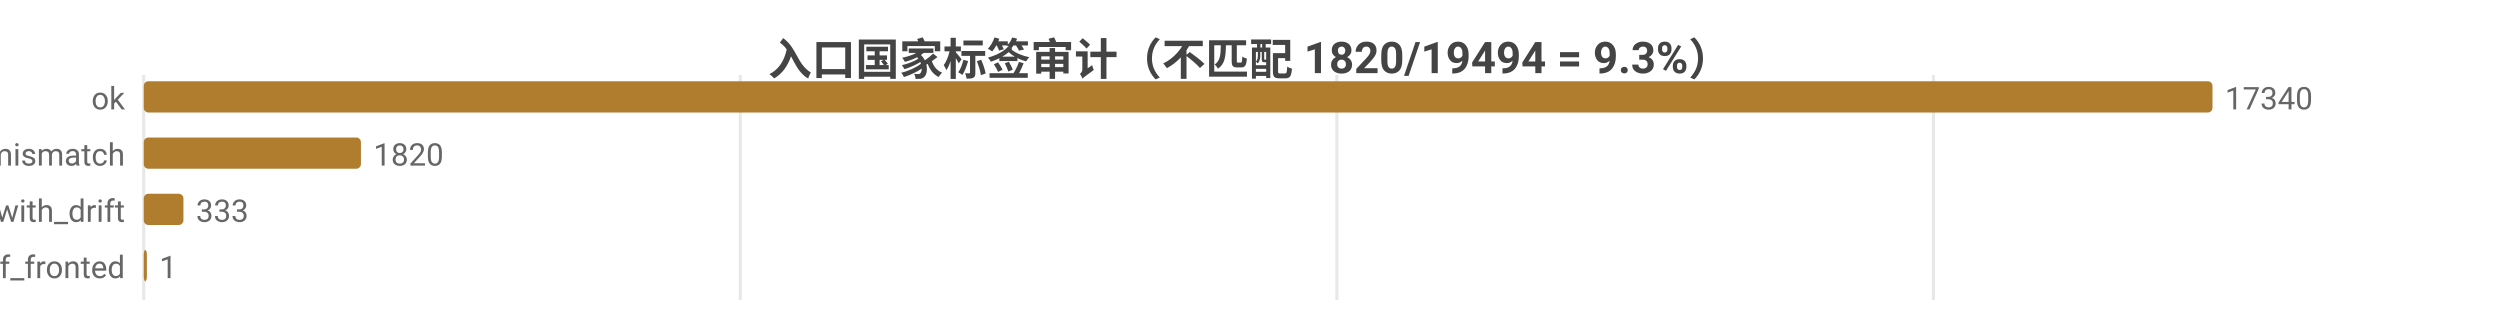
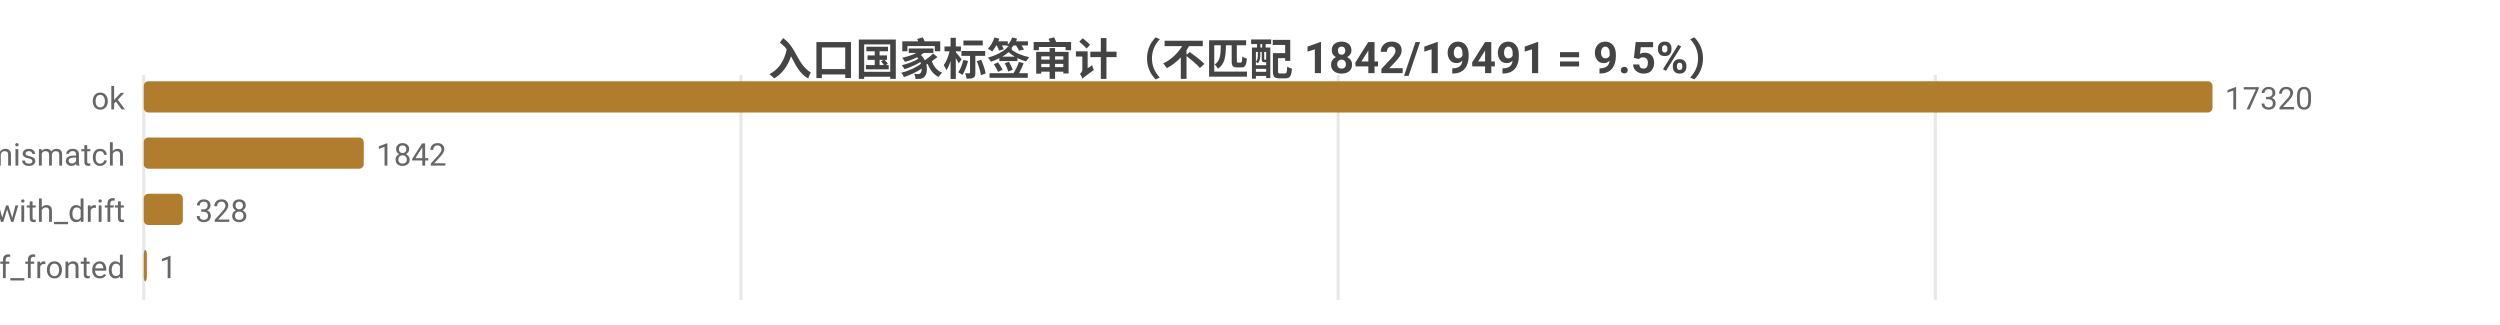
<svg xmlns="http://www.w3.org/2000/svg" width="800" height="104" viewBox="0 0 800 104">
  <rect width="800" height="104" fill="#ffffff" />
  <style>text{font-family:system-ui,-apple-system,'Segoe UI',Roboto,'PingFang SC','Microsoft YaHei','Noto Sans CJK SC',sans-serif}.g{stroke:#e8e8e8;stroke-width:1}.a{stroke:#999;stroke-width:1}.t{font-size:10px;fill:#666}.m{font-size:10px;text-anchor:middle;fill:#666}.e{font-size:10px;text-anchor:end;fill:#666}.l{font-size:11px;fill:#333}.tt{font-size:14px;font-weight:600;text-anchor:middle;fill:#444}.em{font-size:13px;text-anchor:middle;fill:#999}</style>
-   <text class="tt" x="400.0" y="24">入口国家标签审计（不匹配 1820/19494 = 9.3%）</text>
+   <text class="tt" x="400.0" y="24">入口国家标签审计（不匹配 1842/19491 = 9.5%）</text>
  <line class="g" x1="46" y1="24" x2="46" y2="96" />
-   <line class="g" x1="236.9" y1="24" x2="236.9" y2="96" />
-   <line class="g" x1="427.8" y1="24" x2="427.8" y2="96" />
-   <line class="g" x1="618.7" y1="24" x2="618.7" y2="96" />
+   <line class="g" x1="237.1" y1="24" x2="237.1" y2="96" />
+   <line class="g" x1="428.2" y1="24" x2="428.2" y2="96" />
+   <line class="g" x1="619.3" y1="24" x2="619.3" y2="96" />
  <text class="e" x="40" y="35">ok</text>
  <rect x="46" y="26" width="662" height="10" fill="#b07d2e" rx="1.5" />
-   <text class="t" x="712" y="35">17340</text>
+   <text class="t" x="712" y="35">17320</text>
  <text class="e" x="40" y="53">tag_mismatch</text>
-   <rect x="46" y="44" width="69.5" height="10" fill="#b07d2e" rx="1.5" />
-   <text class="t" x="119.5" y="53">1820</text>
+   <rect x="46" y="44" width="70.4" height="10" fill="#b07d2e" rx="1.5" />
+   <text class="t" x="120.4" y="53">1842</text>
  <text class="e" x="40" y="71">ok_with_drift</text>
-   <rect x="46" y="62" width="12.7" height="10" fill="#b07d2e" rx="1.5" />
-   <text class="t" x="62.7" y="71">333</text>
+   <rect x="46" y="62" width="12.5" height="10" fill="#b07d2e" rx="1.5" />
+   <text class="t" x="62.5" y="71">328</text>
  <text class="e" x="40" y="89">cf_fronted</text>
  <rect x="46" y="80" width="1" height="10" fill="#b07d2e" rx="1.5" />
  <text class="t" x="51" y="89">1</text>
</svg>
